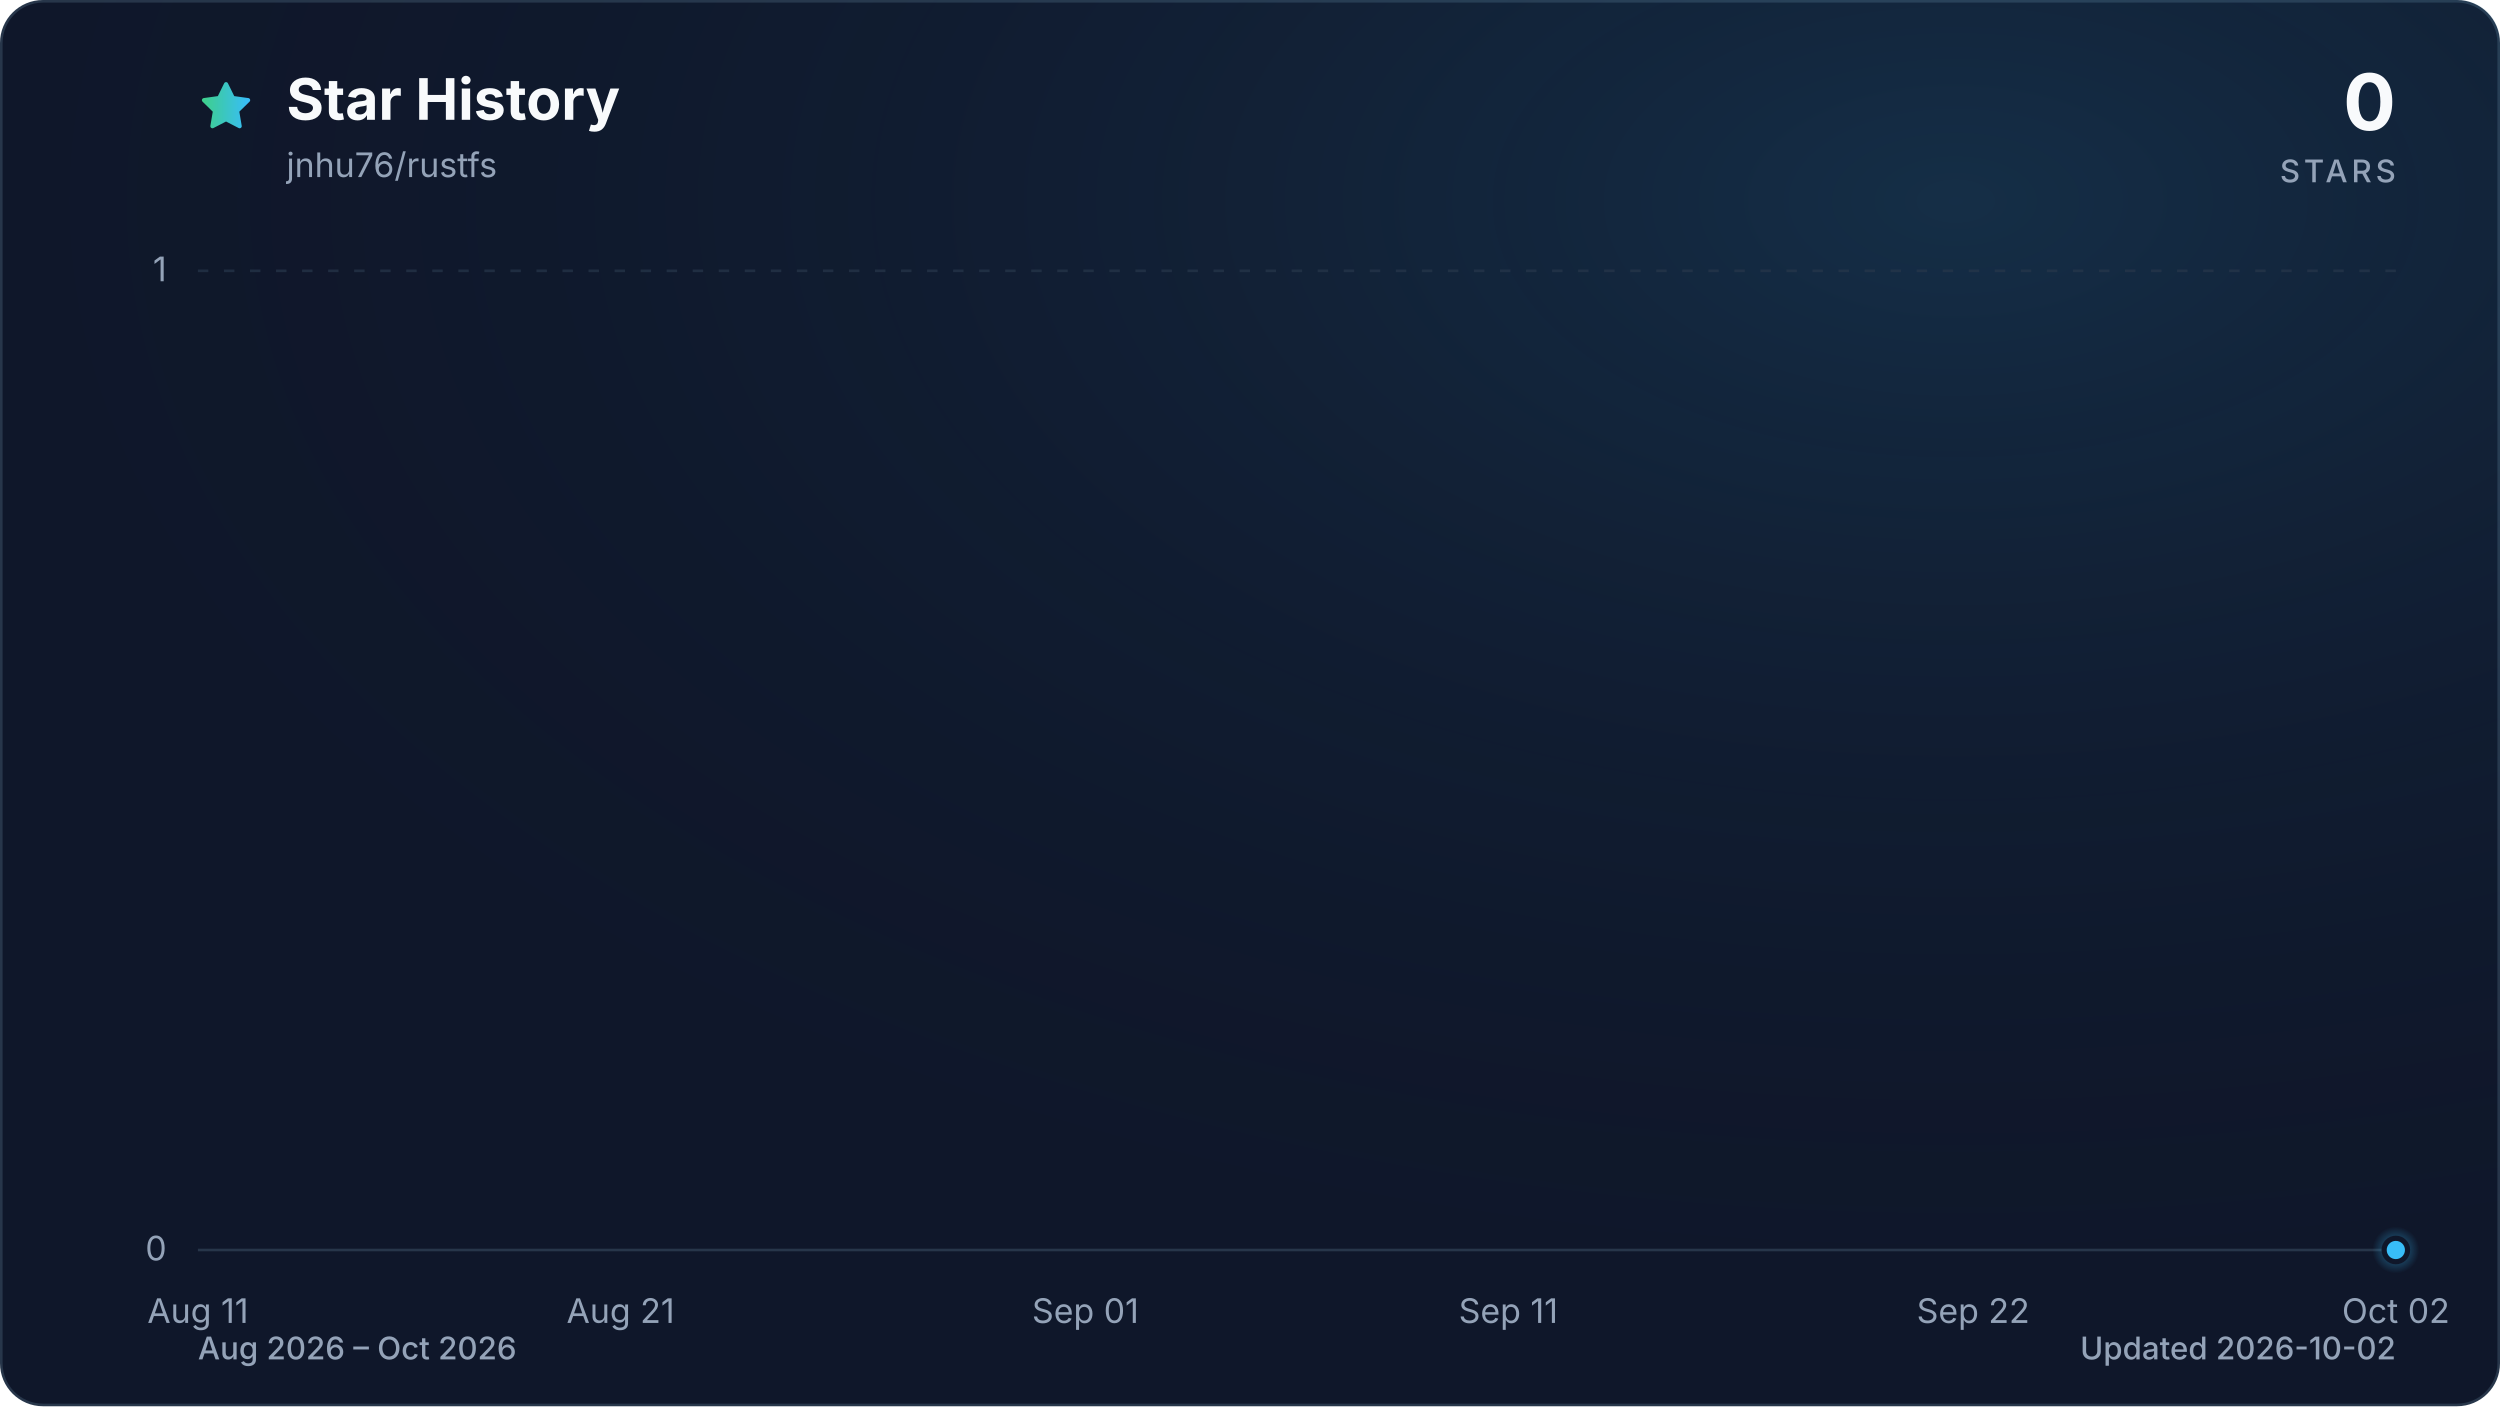
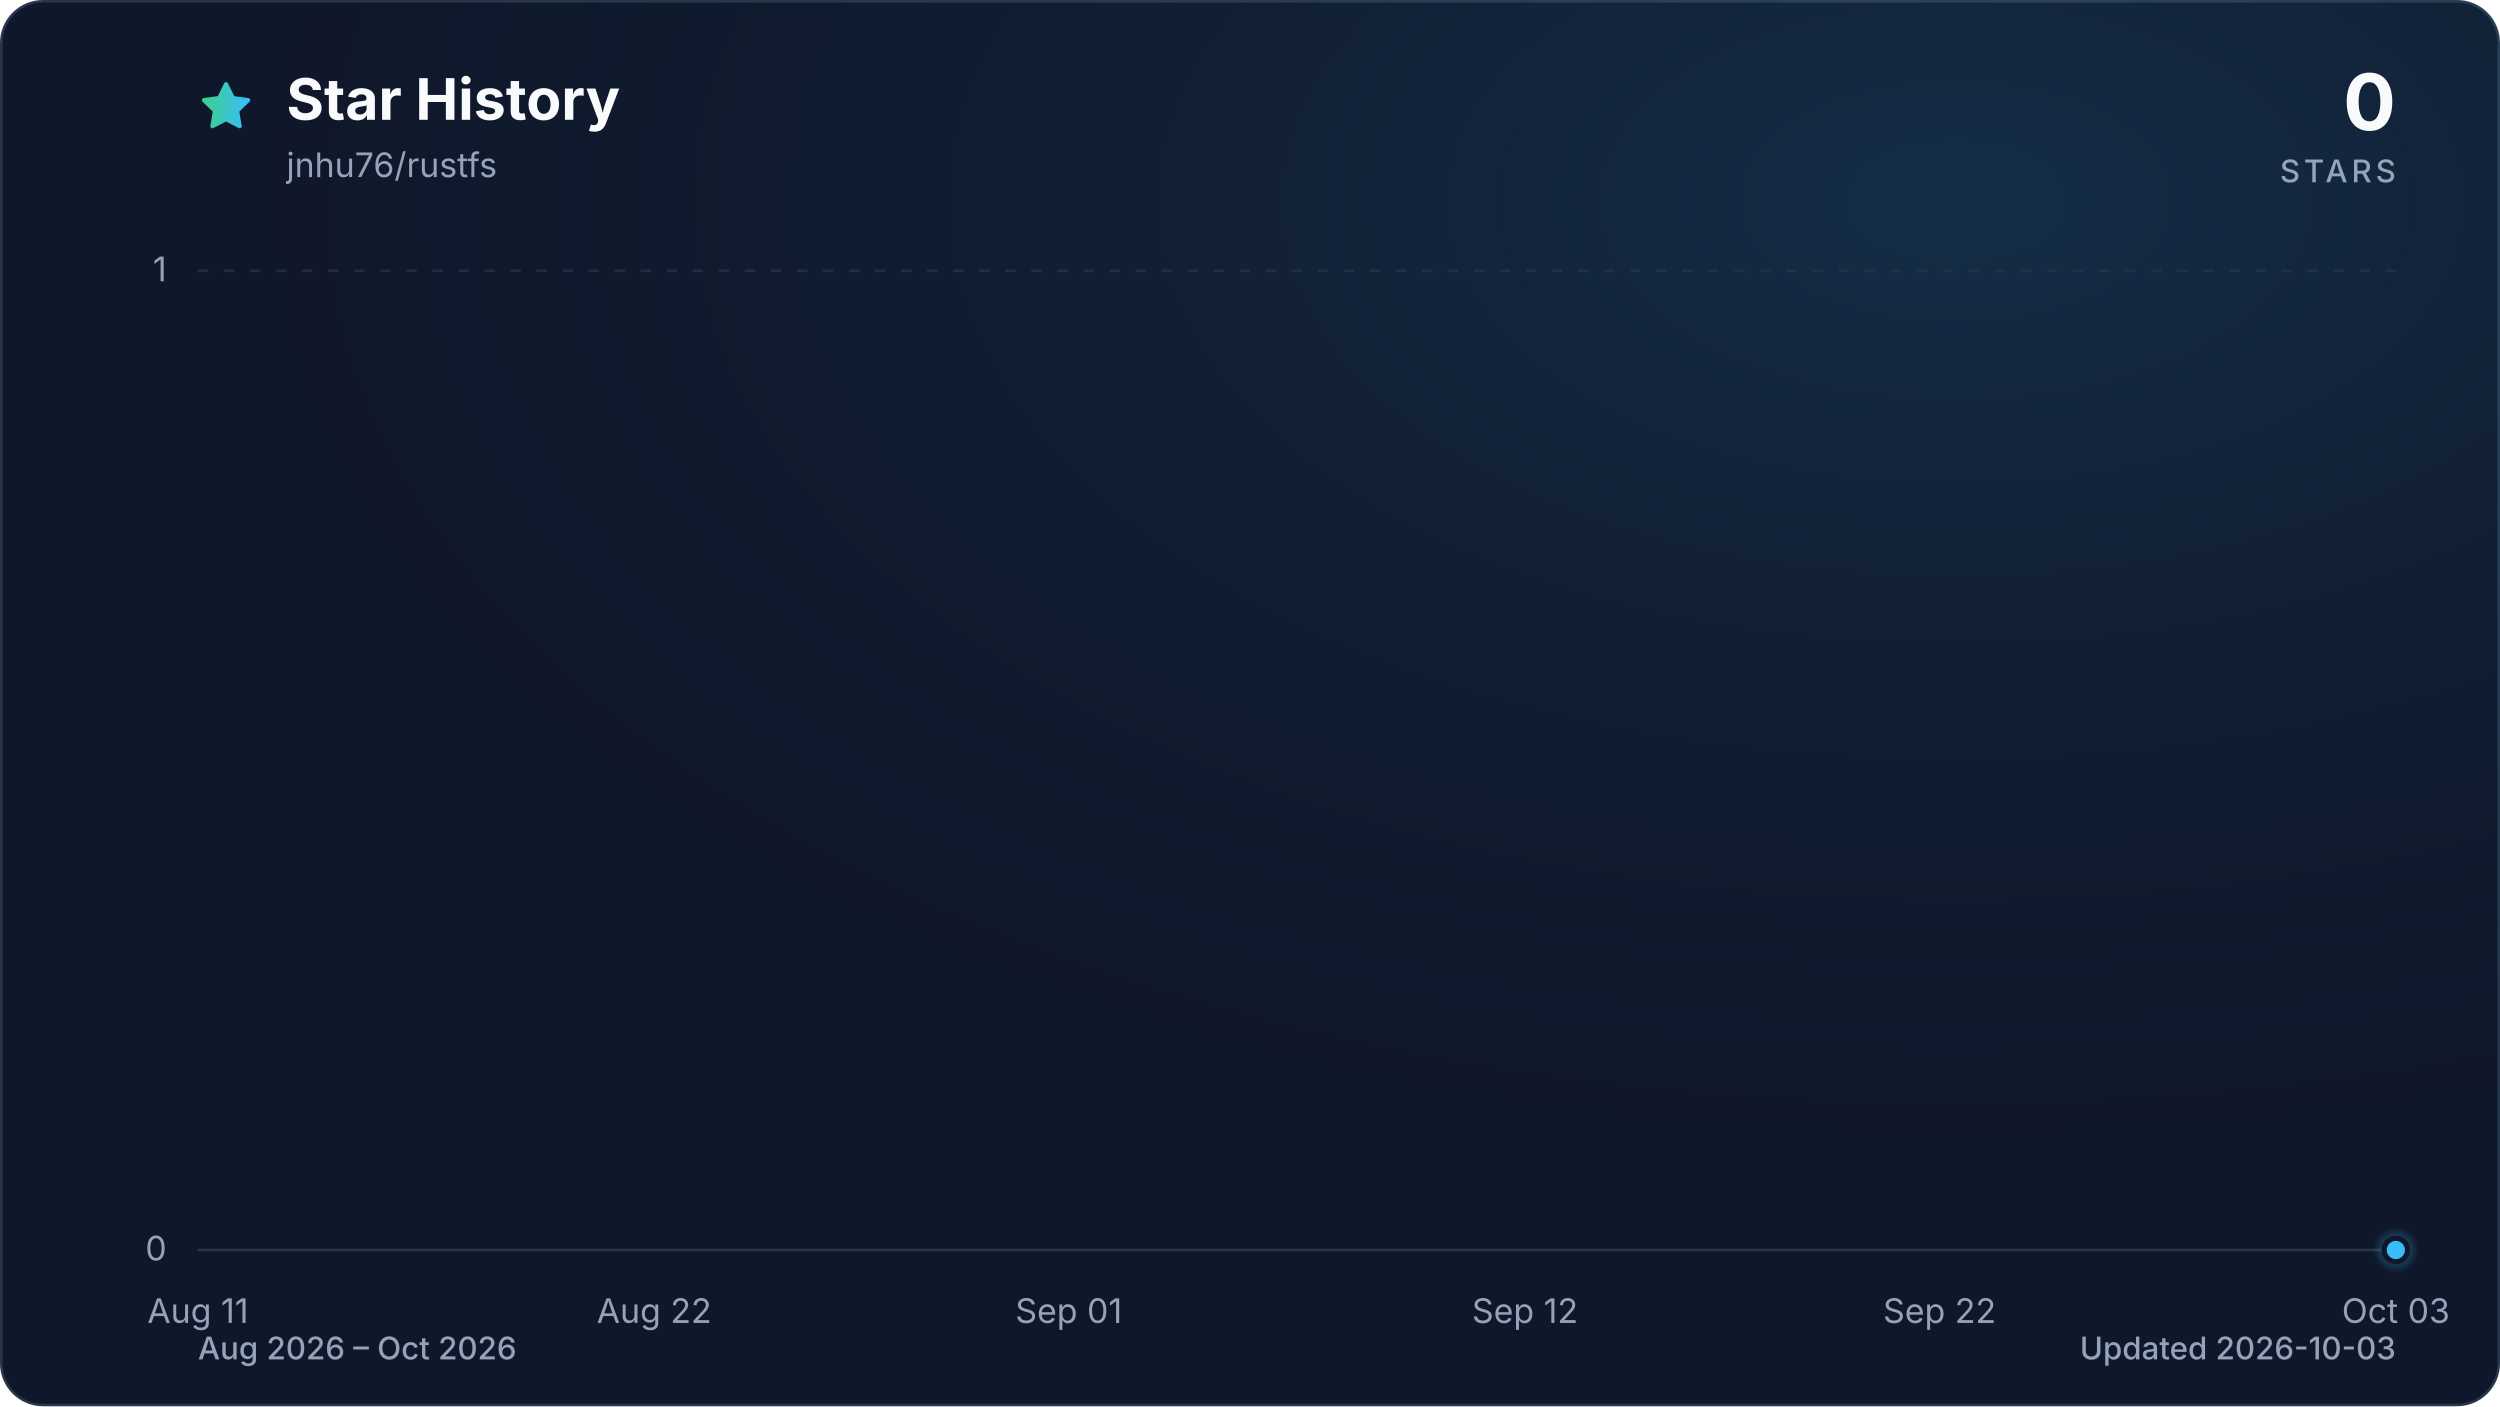
<svg xmlns="http://www.w3.org/2000/svg" viewBox="0 0 960 540" role="img" aria-labelledby="title description" data-style="gradient" data-variant="glow" data-animated="true">
  <defs>
    <linearGradient id="trend" x1="0" y1="0" x2="1" y2="0">
      <stop offset="0%" stop-color="#3ecf8e" />
      <stop offset="100%" stop-color="#38bdf8" />
    </linearGradient>
    <linearGradient id="area" x1="0" y1="0" x2="0" y2="1">
      <stop offset="0%" stop-color="#3ecf8e" stop-opacity="0.30" />
      <stop offset="55%" stop-color="#38bdf8" stop-opacity="0.10" />
      <stop offset="100%" stop-color="#38bdf8" stop-opacity="0.01" />
    </linearGradient>
    <radialGradient id="marker-halo" cx="50%" cy="50%" r="50%">
      <stop offset="0%" stop-color="#38bdf8" stop-opacity="0.55" />
      <stop offset="100%" stop-color="#38bdf8" stop-opacity="0" />
    </radialGradient>
    <radialGradient id="surface-glow" cx="78%" cy="14%" r="80%">
      <stop offset="0%" stop-color="#38bdf8" stop-opacity="0.14" />
      <stop offset="100%" stop-color="#0f172a" stop-opacity="0" />
    </radialGradient>
    <filter id="trend-glow" x="-20%" y="-20%" width="140%" height="140%">
      <feGaussianBlur stdDeviation="7" />
    </filter>
  </defs>
  <style>
.trend-enter{transform-box:fill-box;transform-origin:center;animation:trend-enter 520ms cubic-bezier(0.16,1,0.3,1)}
.marker-enter{transform-box:fill-box;transform-origin:center;animation:marker-enter 320ms cubic-bezier(0.16,1,0.3,1) 200ms both}
.marker-pulse{transform-box:fill-box;transform-origin:center;animation:marker-pulse 2.6s ease-out infinite}
@keyframes trend-enter{from{opacity:.35;transform:translateY(10px)}to{opacity:1;transform:translateY(0)}}
@keyframes marker-enter{from{opacity:0;transform:scale(.4)}to{opacity:1;transform:scale(1)}}
@keyframes marker-pulse{0%{opacity:.5;transform:scale(.7)}70%,100%{opacity:0;transform:scale(2.1)}}
@media (prefers-reduced-motion:reduce){.trend-enter,.marker-enter,.marker-pulse{animation:none!important}}
@media (prefers-reduced-motion:reduce){.marker-pulse{opacity:0}}
</style>
  <rect x="0.5" y="0.5" width="959" height="539" fill="#0f172a" stroke="#27364a" stroke-width="1" rx="16" />
  <rect width="960" height="540" fill="url(#surface-glow)" rx="16" />
  <path d="M12 2.6l2.9 5.9 6.5.9-4.7 4.6 1.1 6.5-5.8-3-5.8 3 1.1-6.5-4.7-4.6 6.5-.9L12 2.6Z" transform="translate(76 30) scale(.9)" fill="url(#trend)" stroke="url(#trend)" stroke-width="1.8" stroke-linejoin="round" aria-hidden="true" />
  <text x="110" y="46" fill="#f8fafc" font-family="ui-sans-serif, system-ui, -apple-system, BlinkMacSystemFont, 'Segoe UI', sans-serif" font-size="22" font-weight="700">Star History</text>
  <text x="110" y="68" fill="#94a3b8" font-family="ui-sans-serif, system-ui, -apple-system, BlinkMacSystemFont, 'Segoe UI', sans-serif" font-size="13">jnhu76/rustfs</text>
  <text x="920" y="50" fill="#f8fafc" font-family="ui-sans-serif, system-ui, -apple-system, BlinkMacSystemFont, 'Segoe UI', sans-serif" font-size="30" font-weight="700" text-anchor="end">0</text>
  <text x="920" y="70" fill="#94a3b8" font-family="ui-sans-serif, system-ui, -apple-system, BlinkMacSystemFont, 'Segoe UI', sans-serif" font-size="12" font-weight="500" letter-spacing="1.5" text-anchor="end">STARS</text>
  <line x1="76" y1="480.0" x2="920" y2="480.0" stroke="#27364a" stroke-width="1" stroke-dasharray="0" opacity="1" />
  <text x="64" y="484.0" fill="#94a3b8" font-family="ui-sans-serif, system-ui, -apple-system, BlinkMacSystemFont, 'Segoe UI', sans-serif" font-size="13" text-anchor="end">0</text>
  <line x1="76" y1="104.0" x2="920" y2="104.0" stroke="#27364a" stroke-width="1" stroke-dasharray="4 6" opacity="0.7" />
  <text x="64" y="108.0" fill="#94a3b8" font-family="ui-sans-serif, system-ui, -apple-system, BlinkMacSystemFont, 'Segoe UI', sans-serif" font-size="13" text-anchor="end">1</text>
  <text x="76.0" y="508" fill="#94a3b8" font-family="ui-sans-serif, system-ui, -apple-system, BlinkMacSystemFont, 'Segoe UI', sans-serif" font-size="13" text-anchor="middle">Aug 11</text>
-   <text x="238.3" y="508" fill="#94a3b8" font-family="ui-sans-serif, system-ui, -apple-system, BlinkMacSystemFont, 'Segoe UI', sans-serif" font-size="13" text-anchor="middle">Aug 21</text>
-   <text x="416.8" y="508" fill="#94a3b8" font-family="ui-sans-serif, system-ui, -apple-system, BlinkMacSystemFont, 'Segoe UI', sans-serif" font-size="13" text-anchor="middle">Sep 01</text>
-   <text x="579.2" y="508" fill="#94a3b8" font-family="ui-sans-serif, system-ui, -apple-system, BlinkMacSystemFont, 'Segoe UI', sans-serif" font-size="13" text-anchor="middle">Sep 11</text>
-   <text x="757.7" y="508" fill="#94a3b8" font-family="ui-sans-serif, system-ui, -apple-system, BlinkMacSystemFont, 'Segoe UI', sans-serif" font-size="13" text-anchor="middle">Sep 22</text>
-   <text x="920.0" y="508" fill="#94a3b8" font-family="ui-sans-serif, system-ui, -apple-system, BlinkMacSystemFont, 'Segoe UI', sans-serif" font-size="13" text-anchor="middle">Oct 02</text>
+   <text x="251.2" y="508" fill="#94a3b8" font-family="ui-sans-serif, system-ui, -apple-system, BlinkMacSystemFont, 'Segoe UI', sans-serif" font-size="13" text-anchor="middle">Aug 22</text>
+   <text x="410.4" y="508" fill="#94a3b8" font-family="ui-sans-serif, system-ui, -apple-system, BlinkMacSystemFont, 'Segoe UI', sans-serif" font-size="13" text-anchor="middle">Sep 01</text>
+   <text x="585.6" y="508" fill="#94a3b8" font-family="ui-sans-serif, system-ui, -apple-system, BlinkMacSystemFont, 'Segoe UI', sans-serif" font-size="13" text-anchor="middle">Sep 12</text>
+   <text x="744.8" y="508" fill="#94a3b8" font-family="ui-sans-serif, system-ui, -apple-system, BlinkMacSystemFont, 'Segoe UI', sans-serif" font-size="13" text-anchor="middle">Sep 22</text>
+   <text x="920.0" y="508" fill="#94a3b8" font-family="ui-sans-serif, system-ui, -apple-system, BlinkMacSystemFont, 'Segoe UI', sans-serif" font-size="13" text-anchor="middle">Oct 03</text>
  <g class="trend-enter">
-     <path d="M 76.0 480.0 C 81.4 480.0, 86.8 480.0, 92.2 480.0 C 97.6 480.0, 103.1 480.0, 108.5 480.0 C 113.9 480.0, 119.3 480.0, 124.7 480.0 C 130.1 480.0, 135.5 480.0, 140.9 480.0 C 146.3 480.0, 151.7 480.0, 157.2 480.0 C 162.6 480.0, 168.0 480.0, 173.4 480.0 C 178.8 480.0, 184.2 480.0, 189.6 480.0 C 195.0 480.0, 200.4 480.0, 205.8 480.0 C 211.3 480.0, 216.7 480.0, 222.1 480.0 C 227.5 480.0, 232.9 480.0, 238.3 480.0 C 243.7 480.0, 249.1 480.0, 254.5 480.0 C 259.9 480.0, 265.4 480.0, 270.8 480.0 C 276.2 480.0, 281.6 480.0, 287.0 480.0 C 292.4 480.0, 297.8 480.0, 303.2 480.0 C 308.6 480.0, 314.1 480.0, 319.5 480.0 C 324.9 480.0, 330.3 480.0, 335.7 480.0 C 341.1 480.0, 346.5 480.0, 351.9 480.0 C 357.3 480.0, 362.7 480.0, 368.2 480.0 C 373.6 480.0, 379.0 480.0, 384.4 480.0 C 389.8 480.0, 395.2 480.0, 400.6 480.0 C 406.0 480.0, 411.4 480.0, 416.8 480.0 C 422.3 480.0, 427.7 480.0, 433.1 480.0 C 438.5 480.0, 443.9 480.0, 449.3 480.0 C 454.7 480.0, 460.1 480.0, 465.5 480.0 C 470.9 480.0, 476.4 480.0, 481.8 480.0 C 487.2 480.0, 492.6 480.0, 498.0 480.0 C 503.4 480.0, 508.8 480.0, 514.2 480.0 C 519.6 480.0, 525.1 480.0, 530.5 480.0 C 535.9 480.0, 541.3 480.0, 546.7 480.0 C 552.1 480.0, 557.5 480.0, 562.9 480.0 C 568.3 480.0, 573.7 480.0, 579.2 480.0 C 584.6 480.0, 590.0 480.0, 595.4 480.0 C 600.8 480.0, 606.2 480.0, 611.6 480.0 C 617.0 480.0, 622.4 480.0, 627.8 480.0 C 633.3 480.0, 638.7 480.0, 644.1 480.0 C 649.5 480.0, 654.9 480.0, 660.3 480.0 C 665.7 480.0, 671.1 480.0, 676.5 480.0 C 681.9 480.0, 687.4 480.0, 692.8 480.0 C 698.2 480.0, 703.6 480.0, 709.0 480.0 C 714.4 480.0, 719.8 480.0, 725.2 480.0 C 730.6 480.0, 736.1 480.0, 741.5 480.0 C 746.9 480.0, 752.3 480.0, 757.7 480.0 C 763.1 480.0, 768.5 480.0, 773.9 480.0 C 779.3 480.0, 784.7 480.0, 790.2 480.0 C 795.6 480.0, 801.0 480.0, 806.4 480.0 C 811.8 480.0, 817.2 480.0, 822.6 480.0 C 828.0 480.0, 833.4 480.0, 838.8 480.0 C 844.3 480.0, 849.7 480.0, 855.1 480.0 C 860.5 480.0, 865.9 480.0, 871.3 480.0 C 876.7 480.0, 882.1 480.0, 887.5 480.0 C 892.9 480.0, 898.4 480.0, 903.8 480.0 C 909.2 480.0, 914.6 480.0, 920.0 480.0 L 920.0 480.0 L 76.0 480.0 Z" fill="url(#area)" />
-     <path d="M 76.0 480.0 C 81.4 480.0, 86.8 480.0, 92.2 480.0 C 97.6 480.0, 103.1 480.0, 108.5 480.0 C 113.9 480.0, 119.3 480.0, 124.7 480.0 C 130.1 480.0, 135.5 480.0, 140.9 480.0 C 146.3 480.0, 151.7 480.0, 157.2 480.0 C 162.6 480.0, 168.0 480.0, 173.4 480.0 C 178.8 480.0, 184.2 480.0, 189.6 480.0 C 195.0 480.0, 200.4 480.0, 205.8 480.0 C 211.3 480.0, 216.7 480.0, 222.1 480.0 C 227.5 480.0, 232.9 480.0, 238.3 480.0 C 243.7 480.0, 249.1 480.0, 254.5 480.0 C 259.9 480.0, 265.4 480.0, 270.8 480.0 C 276.2 480.0, 281.6 480.0, 287.0 480.0 C 292.4 480.0, 297.8 480.0, 303.2 480.0 C 308.6 480.0, 314.1 480.0, 319.5 480.0 C 324.9 480.0, 330.3 480.0, 335.7 480.0 C 341.1 480.0, 346.5 480.0, 351.9 480.0 C 357.3 480.0, 362.7 480.0, 368.2 480.0 C 373.6 480.0, 379.0 480.0, 384.4 480.0 C 389.8 480.0, 395.2 480.0, 400.6 480.0 C 406.0 480.0, 411.4 480.0, 416.8 480.0 C 422.3 480.0, 427.7 480.0, 433.1 480.0 C 438.5 480.0, 443.9 480.0, 449.3 480.0 C 454.7 480.0, 460.1 480.0, 465.5 480.0 C 470.9 480.0, 476.4 480.0, 481.8 480.0 C 487.2 480.0, 492.6 480.0, 498.0 480.0 C 503.4 480.0, 508.8 480.0, 514.2 480.0 C 519.6 480.0, 525.1 480.0, 530.5 480.0 C 535.9 480.0, 541.3 480.0, 546.7 480.0 C 552.1 480.0, 557.5 480.0, 562.9 480.0 C 568.3 480.0, 573.7 480.0, 579.2 480.0 C 584.6 480.0, 590.0 480.0, 595.4 480.0 C 600.8 480.0, 606.2 480.0, 611.6 480.0 C 617.0 480.0, 622.4 480.0, 627.8 480.0 C 633.3 480.0, 638.7 480.0, 644.1 480.0 C 649.5 480.0, 654.9 480.0, 660.3 480.0 C 665.7 480.0, 671.1 480.0, 676.5 480.0 C 681.9 480.0, 687.4 480.0, 692.8 480.0 C 698.2 480.0, 703.6 480.0, 709.0 480.0 C 714.4 480.0, 719.8 480.0, 725.2 480.0 C 730.6 480.0, 736.1 480.0, 741.5 480.0 C 746.9 480.0, 752.3 480.0, 757.7 480.0 C 763.1 480.0, 768.5 480.0, 773.9 480.0 C 779.3 480.0, 784.7 480.0, 790.2 480.0 C 795.6 480.0, 801.0 480.0, 806.4 480.0 C 811.8 480.0, 817.2 480.0, 822.6 480.0 C 828.0 480.0, 833.4 480.0, 838.8 480.0 C 844.3 480.0, 849.7 480.0, 855.1 480.0 C 860.5 480.0, 865.9 480.0, 871.3 480.0 C 876.7 480.0, 882.1 480.0, 887.5 480.0 C 892.9 480.0, 898.4 480.0, 903.8 480.0 C 909.2 480.0, 914.6 480.0, 920.0 480.0" fill="none" stroke="url(#trend)" stroke-width="12" stroke-linecap="round" stroke-linejoin="round" opacity="0.16" filter="url(#trend-glow)" />
-     <path d="M 76.0 480.0 C 81.4 480.0, 86.8 480.0, 92.2 480.0 C 97.6 480.0, 103.1 480.0, 108.5 480.0 C 113.9 480.0, 119.3 480.0, 124.7 480.0 C 130.1 480.0, 135.5 480.0, 140.9 480.0 C 146.3 480.0, 151.7 480.0, 157.2 480.0 C 162.6 480.0, 168.0 480.0, 173.4 480.0 C 178.8 480.0, 184.2 480.0, 189.6 480.0 C 195.0 480.0, 200.4 480.0, 205.8 480.0 C 211.3 480.0, 216.7 480.0, 222.1 480.0 C 227.5 480.0, 232.9 480.0, 238.3 480.0 C 243.7 480.0, 249.1 480.0, 254.5 480.0 C 259.9 480.0, 265.4 480.0, 270.8 480.0 C 276.2 480.0, 281.6 480.0, 287.0 480.0 C 292.4 480.0, 297.8 480.0, 303.2 480.0 C 308.6 480.0, 314.1 480.0, 319.5 480.0 C 324.9 480.0, 330.3 480.0, 335.7 480.0 C 341.1 480.0, 346.5 480.0, 351.9 480.0 C 357.3 480.0, 362.7 480.0, 368.2 480.0 C 373.6 480.0, 379.0 480.0, 384.4 480.0 C 389.8 480.0, 395.2 480.0, 400.6 480.0 C 406.0 480.0, 411.4 480.0, 416.8 480.0 C 422.3 480.0, 427.7 480.0, 433.1 480.0 C 438.5 480.0, 443.9 480.0, 449.3 480.0 C 454.7 480.0, 460.1 480.0, 465.5 480.0 C 470.9 480.0, 476.4 480.0, 481.8 480.0 C 487.2 480.0, 492.6 480.0, 498.0 480.0 C 503.4 480.0, 508.8 480.0, 514.2 480.0 C 519.6 480.0, 525.1 480.0, 530.5 480.0 C 535.9 480.0, 541.3 480.0, 546.7 480.0 C 552.1 480.0, 557.5 480.0, 562.9 480.0 C 568.3 480.0, 573.7 480.0, 579.2 480.0 C 584.6 480.0, 590.0 480.0, 595.4 480.0 C 600.8 480.0, 606.2 480.0, 611.6 480.0 C 617.0 480.0, 622.4 480.0, 627.8 480.0 C 633.3 480.0, 638.7 480.0, 644.1 480.0 C 649.5 480.0, 654.9 480.0, 660.3 480.0 C 665.7 480.0, 671.1 480.0, 676.5 480.0 C 681.9 480.0, 687.4 480.0, 692.8 480.0 C 698.2 480.0, 703.6 480.0, 709.0 480.0 C 714.4 480.0, 719.8 480.0, 725.2 480.0 C 730.6 480.0, 736.1 480.0, 741.5 480.0 C 746.9 480.0, 752.3 480.0, 757.7 480.0 C 763.1 480.0, 768.5 480.0, 773.9 480.0 C 779.3 480.0, 784.7 480.0, 790.2 480.0 C 795.6 480.0, 801.0 480.0, 806.4 480.0 C 811.8 480.0, 817.2 480.0, 822.6 480.0 C 828.0 480.0, 833.4 480.0, 838.8 480.0 C 844.3 480.0, 849.7 480.0, 855.1 480.0 C 860.5 480.0, 865.9 480.0, 871.3 480.0 C 876.7 480.0, 882.1 480.0, 887.5 480.0 C 892.9 480.0, 898.4 480.0, 903.8 480.0 C 909.2 480.0, 914.6 480.0, 920.0 480.0" fill="none" stroke="url(#trend)" stroke-width="3" stroke-linecap="round" stroke-linejoin="round" />
+     <path d="M 76.0 480.0 C 81.3 480.0, 86.6 480.0, 91.9 480.0 C 97.2 480.0, 102.5 480.0, 107.8 480.0 C 113.2 480.0, 118.5 480.0, 123.8 480.0 C 129.1 480.0, 134.4 480.0, 139.7 480.0 C 145.0 480.0, 150.3 480.0, 155.6 480.0 C 160.9 480.0, 166.2 480.0, 171.5 480.0 C 176.9 480.0, 182.2 480.0, 187.5 480.0 C 192.8 480.0, 198.1 480.0, 203.4 480.0 C 208.7 480.0, 214.0 480.0, 219.3 480.0 C 224.6 480.0, 229.9 480.0, 235.2 480.0 C 240.6 480.0, 245.9 480.0, 251.2 480.0 C 256.5 480.0, 261.8 480.0, 267.1 480.0 C 272.4 480.0, 277.7 480.0, 283.0 480.0 C 288.3 480.0, 293.6 480.0, 298.9 480.0 C 304.3 480.0, 309.6 480.0, 314.9 480.0 C 320.2 480.0, 325.5 480.0, 330.8 480.0 C 336.1 480.0, 341.4 480.0, 346.7 480.0 C 352.0 480.0, 357.3 480.0, 362.6 480.0 C 367.9 480.0, 373.3 480.0, 378.6 480.0 C 383.9 480.0, 389.2 480.0, 394.5 480.0 C 399.8 480.0, 405.1 480.0, 410.4 480.0 C 415.7 480.0, 421.0 480.0, 426.3 480.0 C 431.6 480.0, 437.0 480.0, 442.3 480.0 C 447.6 480.0, 452.9 480.0, 458.2 480.0 C 463.5 480.0, 468.8 480.0, 474.1 480.0 C 479.4 480.0, 484.7 480.0, 490.0 480.0 C 495.3 480.0, 500.7 480.0, 506.0 480.0 C 511.3 480.0, 516.6 480.0, 521.9 480.0 C 527.2 480.0, 532.5 480.0, 537.8 480.0 C 543.1 480.0, 548.4 480.0, 553.7 480.0 C 559.0 480.0, 564.4 480.0, 569.7 480.0 C 575.0 480.0, 580.3 480.0, 585.6 480.0 C 590.9 480.0, 596.2 480.0, 601.5 480.0 C 606.8 480.0, 612.1 480.0, 617.4 480.0 C 622.7 480.0, 628.1 480.0, 633.4 480.0 C 638.7 480.0, 644.0 480.0, 649.3 480.0 C 654.6 480.0, 659.9 480.0, 665.2 480.0 C 670.5 480.0, 675.8 480.0, 681.1 480.0 C 686.4 480.0, 691.7 480.0, 697.1 480.0 C 702.4 480.0, 707.7 480.0, 713.0 480.0 C 718.3 480.0, 723.6 480.0, 728.9 480.0 C 734.2 480.0, 739.5 480.0, 744.8 480.0 C 750.1 480.0, 755.4 480.0, 760.8 480.0 C 766.1 480.0, 771.4 480.0, 776.7 480.0 C 782.0 480.0, 787.3 480.0, 792.6 480.0 C 797.9 480.0, 803.2 480.0, 808.5 480.0 C 813.8 480.0, 819.1 480.0, 824.5 480.0 C 829.8 480.0, 835.1 480.0, 840.4 480.0 C 845.7 480.0, 851.0 480.0, 856.3 480.0 C 861.6 480.0, 866.9 480.0, 872.2 480.0 C 877.5 480.0, 882.8 480.0, 888.2 480.0 C 893.5 480.0, 898.8 480.0, 904.1 480.0 C 909.4 480.0, 914.7 480.0, 920.0 480.0 L 920.0 480.0 L 76.0 480.0 Z" fill="url(#area)" />
+     <path d="M 76.0 480.0 C 81.3 480.0, 86.6 480.0, 91.9 480.0 C 97.2 480.0, 102.5 480.0, 107.8 480.0 C 113.2 480.0, 118.5 480.0, 123.8 480.0 C 129.1 480.0, 134.4 480.0, 139.7 480.0 C 145.0 480.0, 150.3 480.0, 155.6 480.0 C 160.9 480.0, 166.2 480.0, 171.5 480.0 C 176.9 480.0, 182.2 480.0, 187.5 480.0 C 192.8 480.0, 198.1 480.0, 203.4 480.0 C 208.7 480.0, 214.0 480.0, 219.3 480.0 C 224.6 480.0, 229.9 480.0, 235.2 480.0 C 240.6 480.0, 245.9 480.0, 251.2 480.0 C 256.5 480.0, 261.8 480.0, 267.1 480.0 C 272.4 480.0, 277.7 480.0, 283.0 480.0 C 288.3 480.0, 293.6 480.0, 298.9 480.0 C 304.3 480.0, 309.6 480.0, 314.9 480.0 C 320.2 480.0, 325.5 480.0, 330.8 480.0 C 336.1 480.0, 341.4 480.0, 346.7 480.0 C 352.0 480.0, 357.3 480.0, 362.6 480.0 C 367.9 480.0, 373.3 480.0, 378.6 480.0 C 383.9 480.0, 389.2 480.0, 394.5 480.0 C 399.8 480.0, 405.1 480.0, 410.4 480.0 C 415.7 480.0, 421.0 480.0, 426.3 480.0 C 431.6 480.0, 437.0 480.0, 442.3 480.0 C 447.6 480.0, 452.9 480.0, 458.2 480.0 C 463.5 480.0, 468.8 480.0, 474.1 480.0 C 479.4 480.0, 484.7 480.0, 490.0 480.0 C 495.3 480.0, 500.7 480.0, 506.0 480.0 C 511.3 480.0, 516.6 480.0, 521.9 480.0 C 527.2 480.0, 532.5 480.0, 537.8 480.0 C 543.1 480.0, 548.4 480.0, 553.7 480.0 C 559.0 480.0, 564.4 480.0, 569.7 480.0 C 575.0 480.0, 580.3 480.0, 585.6 480.0 C 590.9 480.0, 596.2 480.0, 601.5 480.0 C 606.8 480.0, 612.1 480.0, 617.4 480.0 C 622.7 480.0, 628.1 480.0, 633.4 480.0 C 638.7 480.0, 644.0 480.0, 649.3 480.0 C 654.6 480.0, 659.9 480.0, 665.2 480.0 C 670.5 480.0, 675.8 480.0, 681.1 480.0 C 686.4 480.0, 691.7 480.0, 697.1 480.0 C 702.4 480.0, 707.7 480.0, 713.0 480.0 C 718.3 480.0, 723.6 480.0, 728.9 480.0 C 734.2 480.0, 739.5 480.0, 744.8 480.0 C 750.1 480.0, 755.4 480.0, 760.8 480.0 C 766.1 480.0, 771.4 480.0, 776.7 480.0 C 782.0 480.0, 787.3 480.0, 792.6 480.0 C 797.9 480.0, 803.2 480.0, 808.5 480.0 C 813.8 480.0, 819.1 480.0, 824.5 480.0 C 829.8 480.0, 835.1 480.0, 840.4 480.0 C 845.7 480.0, 851.0 480.0, 856.3 480.0 C 861.6 480.0, 866.9 480.0, 872.2 480.0 C 877.5 480.0, 882.8 480.0, 888.2 480.0 C 893.5 480.0, 898.8 480.0, 904.1 480.0 C 909.4 480.0, 914.7 480.0, 920.0 480.0" fill="none" stroke="url(#trend)" stroke-width="12" stroke-linecap="round" stroke-linejoin="round" opacity="0.16" filter="url(#trend-glow)" />
+     <path d="M 76.0 480.0 C 81.3 480.0, 86.6 480.0, 91.9 480.0 C 97.2 480.0, 102.5 480.0, 107.8 480.0 C 113.2 480.0, 118.5 480.0, 123.8 480.0 C 129.1 480.0, 134.4 480.0, 139.7 480.0 C 145.0 480.0, 150.3 480.0, 155.6 480.0 C 160.9 480.0, 166.2 480.0, 171.5 480.0 C 176.9 480.0, 182.2 480.0, 187.5 480.0 C 192.8 480.0, 198.1 480.0, 203.4 480.0 C 208.7 480.0, 214.0 480.0, 219.3 480.0 C 224.6 480.0, 229.9 480.0, 235.2 480.0 C 240.6 480.0, 245.9 480.0, 251.2 480.0 C 256.5 480.0, 261.8 480.0, 267.1 480.0 C 272.4 480.0, 277.7 480.0, 283.0 480.0 C 288.3 480.0, 293.6 480.0, 298.9 480.0 C 304.3 480.0, 309.6 480.0, 314.9 480.0 C 320.2 480.0, 325.5 480.0, 330.8 480.0 C 336.1 480.0, 341.4 480.0, 346.7 480.0 C 352.0 480.0, 357.3 480.0, 362.6 480.0 C 367.9 480.0, 373.3 480.0, 378.6 480.0 C 383.9 480.0, 389.2 480.0, 394.5 480.0 C 399.8 480.0, 405.1 480.0, 410.4 480.0 C 415.7 480.0, 421.0 480.0, 426.3 480.0 C 431.6 480.0, 437.0 480.0, 442.3 480.0 C 447.6 480.0, 452.9 480.0, 458.2 480.0 C 463.5 480.0, 468.8 480.0, 474.1 480.0 C 479.4 480.0, 484.7 480.0, 490.0 480.0 C 495.3 480.0, 500.7 480.0, 506.0 480.0 C 511.3 480.0, 516.6 480.0, 521.9 480.0 C 527.2 480.0, 532.5 480.0, 537.8 480.0 C 543.1 480.0, 548.4 480.0, 553.7 480.0 C 559.0 480.0, 564.4 480.0, 569.7 480.0 C 575.0 480.0, 580.3 480.0, 585.6 480.0 C 590.9 480.0, 596.2 480.0, 601.5 480.0 C 606.8 480.0, 612.1 480.0, 617.4 480.0 C 622.7 480.0, 628.1 480.0, 633.4 480.0 C 638.7 480.0, 644.0 480.0, 649.3 480.0 C 654.6 480.0, 659.9 480.0, 665.2 480.0 C 670.5 480.0, 675.8 480.0, 681.1 480.0 C 686.4 480.0, 691.7 480.0, 697.1 480.0 C 702.4 480.0, 707.7 480.0, 713.0 480.0 C 718.3 480.0, 723.6 480.0, 728.9 480.0 C 734.2 480.0, 739.5 480.0, 744.8 480.0 C 750.1 480.0, 755.4 480.0, 760.8 480.0 C 766.1 480.0, 771.4 480.0, 776.7 480.0 C 782.0 480.0, 787.3 480.0, 792.6 480.0 C 797.9 480.0, 803.2 480.0, 808.5 480.0 C 813.8 480.0, 819.1 480.0, 824.5 480.0 C 829.8 480.0, 835.1 480.0, 840.4 480.0 C 845.7 480.0, 851.0 480.0, 856.3 480.0 C 861.6 480.0, 866.9 480.0, 872.2 480.0 C 877.5 480.0, 882.8 480.0, 888.2 480.0 C 893.5 480.0, 898.8 480.0, 904.1 480.0 C 909.4 480.0, 914.7 480.0, 920.0 480.0" fill="none" stroke="url(#trend)" stroke-width="3" stroke-linecap="round" stroke-linejoin="round" />
  </g>
  <g class="marker-enter">
    <circle class="marker-pulse" cx="920.0" cy="480.0" r="9" fill="url(#marker-halo)" />
    <circle cx="920.0" cy="480.0" r="4.5" fill="#38bdf8" stroke="#0f172a" stroke-width="2" />
  </g>
  <text x="76" y="522" fill="#94a3b8" font-family="ui-sans-serif, system-ui, -apple-system, BlinkMacSystemFont, 'Segoe UI', sans-serif" font-size="12" font-weight="500">Aug 2026 – Oct 2026</text>
-   <text x="920" y="522" fill="#94a3b8" font-family="ui-sans-serif, system-ui, -apple-system, BlinkMacSystemFont, 'Segoe UI', sans-serif" font-size="12" font-weight="500" text-anchor="end">Updated 2026-10-02</text>
+   <text x="920" y="522" fill="#94a3b8" font-family="ui-sans-serif, system-ui, -apple-system, BlinkMacSystemFont, 'Segoe UI', sans-serif" font-size="12" font-weight="500" text-anchor="end">Updated 2026-10-03</text>
</svg>
